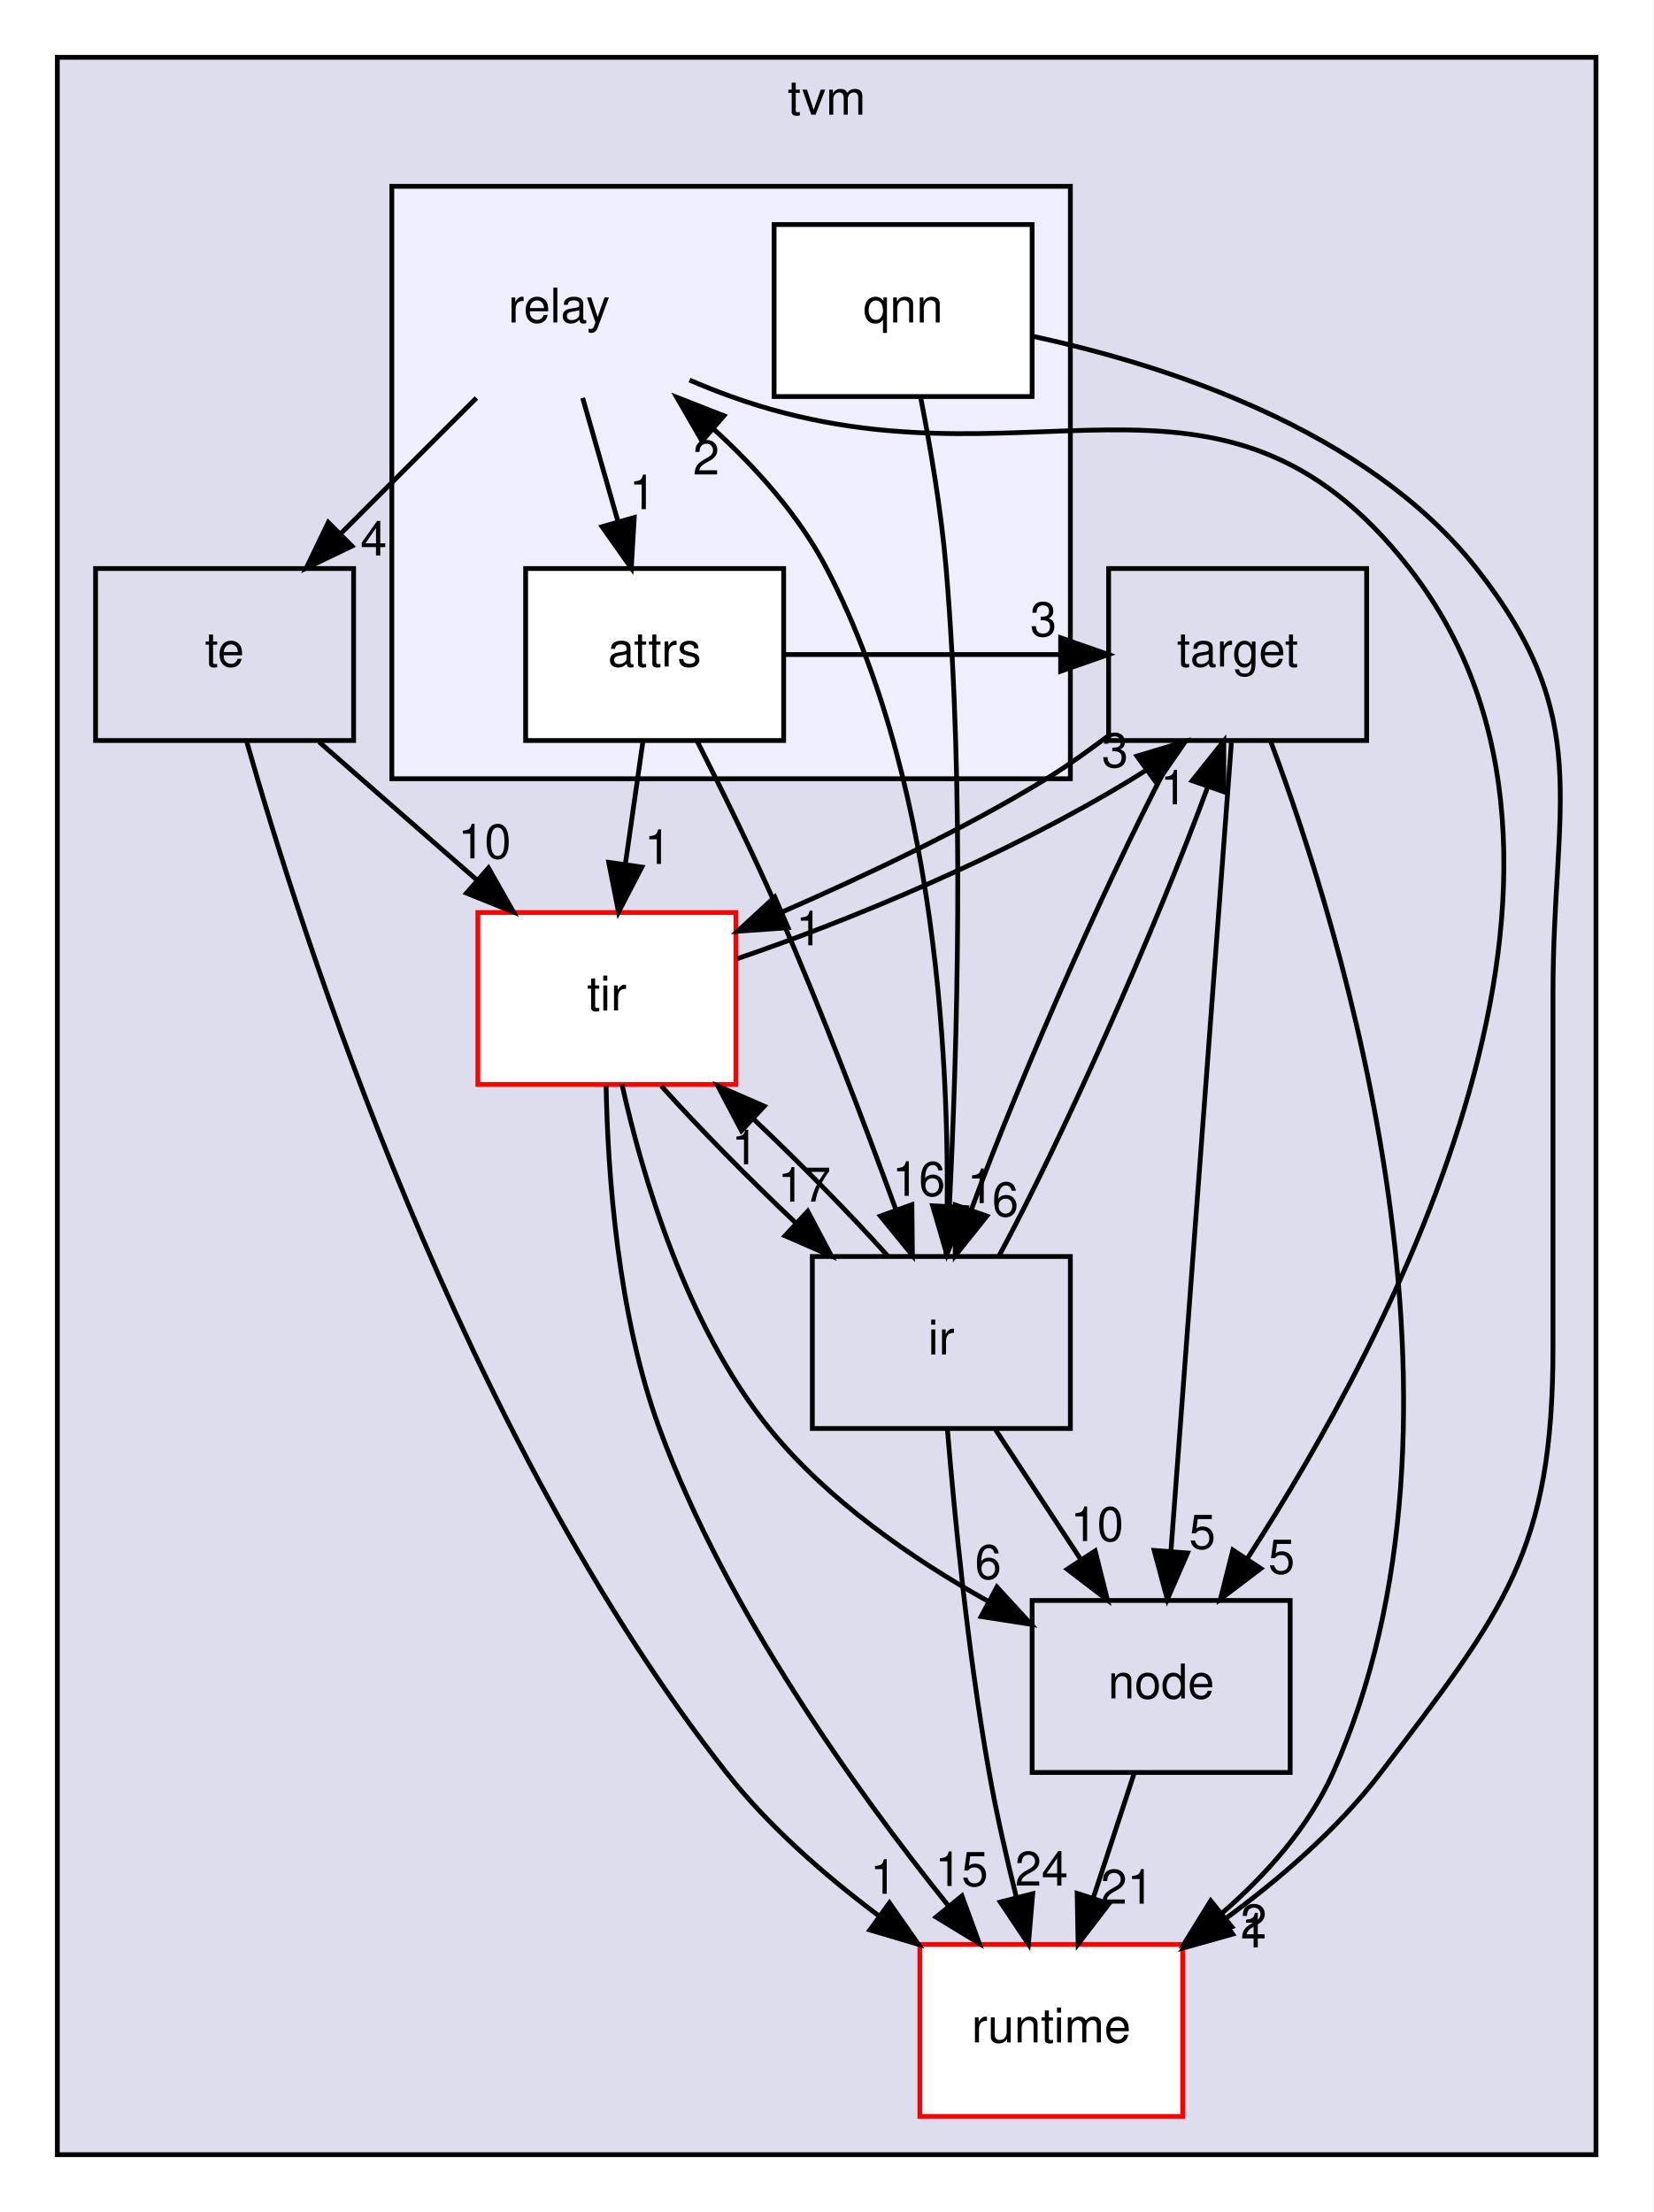
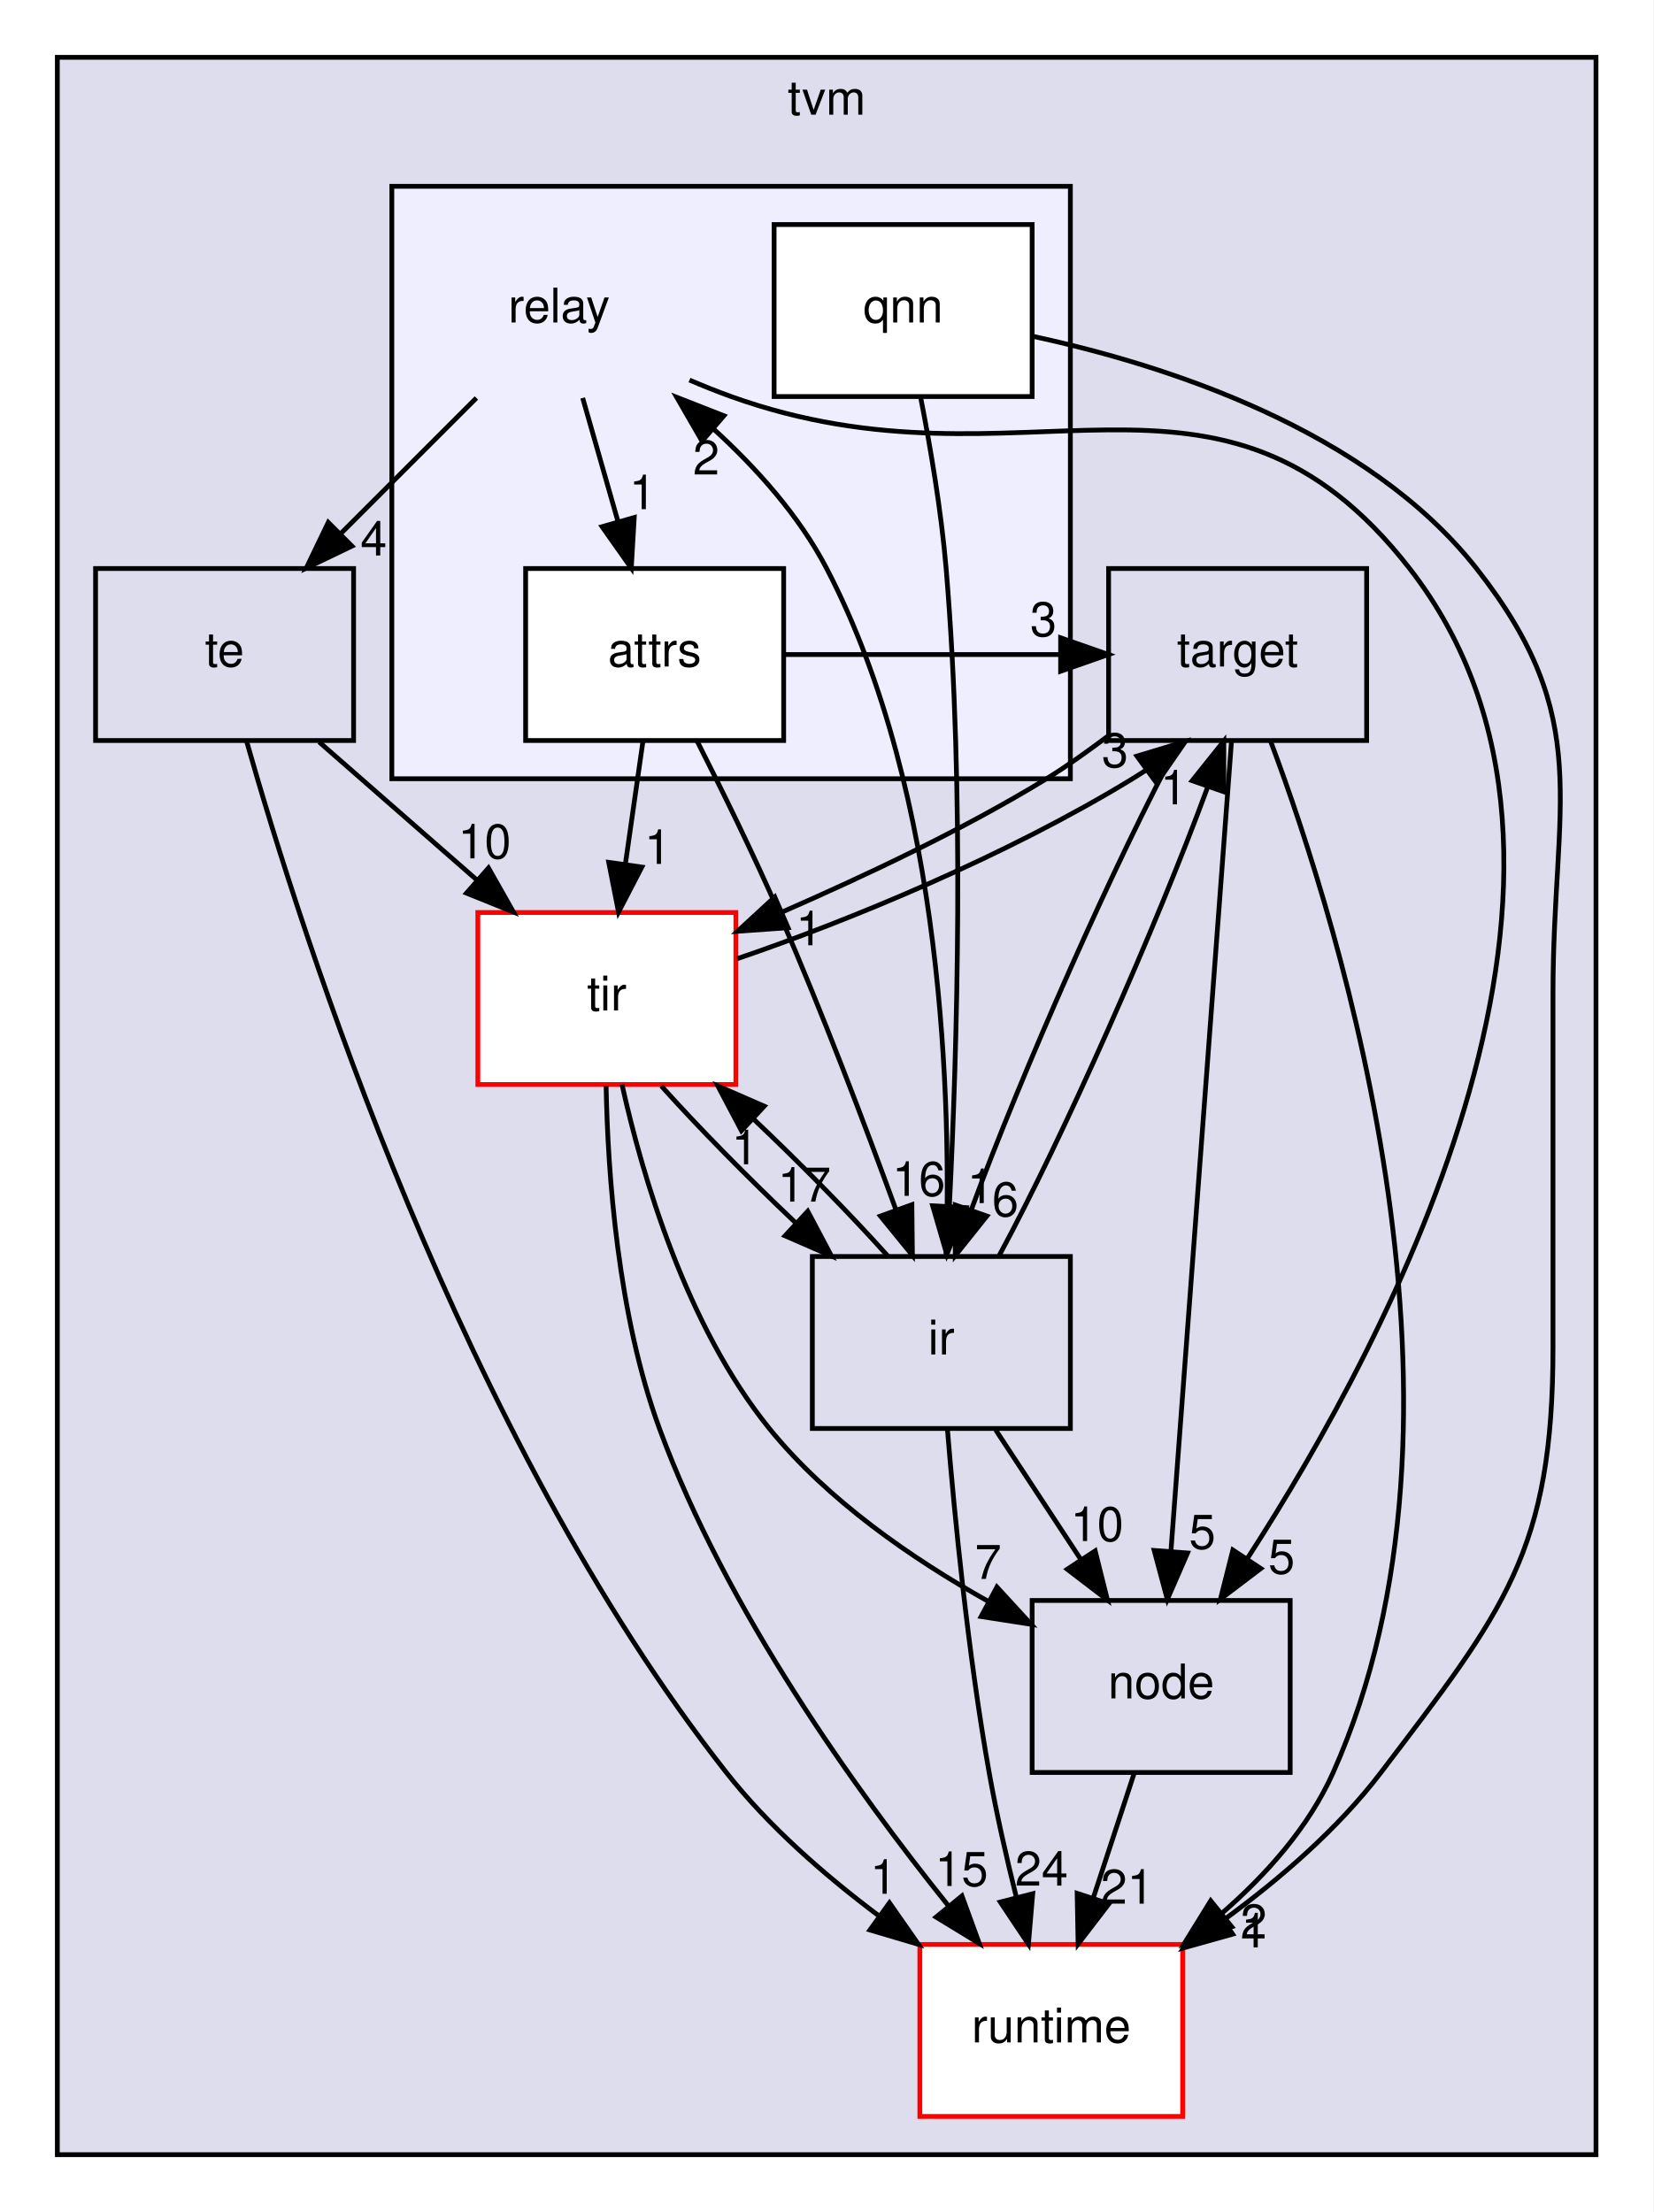
<svg xmlns="http://www.w3.org/2000/svg" xmlns:xlink="http://www.w3.org/1999/xlink" width="346pt" height="463pt" viewBox="0.00 0.00 346.00 463.00">
  <g id="graph0" class="graph" transform="scale(1 1) rotate(0) translate(4 459)">
    <polygon fill="white" stroke="transparent" points="-4,4 -4,-459 342,-459 342,4 -4,4" />
    <g id="clust1" class="cluster">
      <g id="a_clust1">
        <a xlink:href="dir_b4c7d8e826c599ba55146c099a14beb5.html" target="_top" xlink:title="tvm">
          <polygon fill="#ddddee" stroke="black" points="8,-8 8,-447 330,-447 330,-8 8,-8" />
          <text text-anchor="middle" x="169" y="-435" font-family="Helvetica,sans-Serif" font-size="10.00">tvm</text>
        </a>
      </g>
    </g>
    <g id="clust2" class="cluster">
      <g id="a_clust2">
        <a xlink:href="dir_63946bee875c6d52bce55e72a67a86ad.html" target="_top">
          <polygon fill="#eeeeff" stroke="black" points="78,-296 78,-420 220,-420 220,-296 78,-296" />
        </a>
      </g>
    </g>
    <g id="node1" class="node">
      <g id="a_node1">
        <a xlink:href="dir_404558507ed35459f0d7a6d81d8c508d.html" target="_top" xlink:title="runtime">
          <polygon fill="white" stroke="red" points="243.5,-52 188.5,-52 188.5,-16 243.5,-16 243.5,-52" />
          <text text-anchor="middle" x="216" y="-31.5" font-family="Helvetica,sans-Serif" font-size="10.00">runtime</text>
        </a>
      </g>
    </g>
    <g id="node2" class="node">
      <g id="a_node2">
        <a xlink:href="dir_5da96592f3a7c442b838b075c58254c2.html" target="_top" xlink:title="target">
          <polygon fill="none" stroke="black" points="282,-340 228,-340 228,-304 282,-304 282,-340" />
          <text text-anchor="middle" x="255" y="-319.5" font-family="Helvetica,sans-Serif" font-size="10.00">target</text>
        </a>
      </g>
    </g>
    <g id="edge9" class="edge">
      <path fill="none" stroke="black" d="M261.86,-303.98C276.8,-264.17 308.32,-162.72 275,-88 269.92,-76.6 261.04,-66.63 251.69,-58.51" />
      <polygon fill="black" stroke="black" points="253.78,-55.69 243.8,-52.13 249.37,-61.14 253.78,-55.69" />
      <g id="a_edge9-headlabel">
        <a xlink:href="dir_000031_000008.html" target="_top" xlink:title="2">
          <text text-anchor="middle" x="258.36" y="-53.25" font-family="Helvetica,sans-Serif" font-size="10.00">2</text>
        </a>
      </g>
    </g>
    <g id="node3" class="node">
      <g id="a_node3">
        <a xlink:href="dir_6cd4295f6ad5aa17e5b568d0e5b190e5.html" target="_top" xlink:title="node">
          <polygon fill="none" stroke="black" points="266,-124 212,-124 212,-88 266,-88 266,-124" />
          <text text-anchor="middle" x="239" y="-103.5" font-family="Helvetica,sans-Serif" font-size="10.00">node</text>
        </a>
      </g>
    </g>
    <g id="edge10" class="edge">
      <path fill="none" stroke="black" d="M253.72,-303.85C250.95,-266.83 244.4,-179.18 241.05,-134.39" />
      <polygon fill="black" stroke="black" points="244.52,-133.94 240.29,-124.23 237.54,-134.47 244.52,-133.94" />
      <g id="a_edge10-headlabel">
        <a xlink:href="dir_000031_000019.html" target="_top" xlink:title="5">
          <text text-anchor="middle" x="247.62" y="-134.82" font-family="Helvetica,sans-Serif" font-size="10.00">5</text>
        </a>
      </g>
    </g>
    <g id="node4" class="node">
      <g id="a_node4">
        <a xlink:href="dir_72c2f11201cd7636dc7624de0754daa5.html" target="_top" xlink:title="tir">
          <polygon fill="white" stroke="red" points="150,-268 96,-268 96,-232 150,-232 150,-268" />
          <text text-anchor="middle" x="123" y="-247.5" font-family="Helvetica,sans-Serif" font-size="10.00">tir</text>
        </a>
      </g>
    </g>
    <g id="edge11" class="edge">
      <path fill="none" stroke="black" d="M227.76,-304.85C223.56,-301.71 219.25,-298.6 215,-296 197.45,-285.27 176.9,-275.64 159.59,-268.06" />
      <polygon fill="black" stroke="black" points="160.92,-264.82 150.35,-264.07 158.14,-271.25 160.92,-264.82" />
      <g id="a_edge11-headlabel">
        <a xlink:href="dir_000031_000011.html" target="_top" xlink:title="1">
          <text text-anchor="middle" x="165.34" y="-261.14" font-family="Helvetica,sans-Serif" font-size="10.00">1</text>
        </a>
      </g>
    </g>
    <g id="node5" class="node">
      <g id="a_node5">
        <a xlink:href="dir_dc867ff9a37cad1764f1670dc7eba6c1.html" target="_top" xlink:title="ir">
          <polygon fill="none" stroke="black" points="220,-196 166,-196 166,-160 220,-160 220,-196" />
          <text text-anchor="middle" x="193" y="-175.5" font-family="Helvetica,sans-Serif" font-size="10.00">ir</text>
        </a>
      </g>
    </g>
    <g id="edge12" class="edge">
      <path fill="none" stroke="black" d="M242.94,-303.87C229.7,-279.46 209.76,-234.43 199.22,-205.64" />
      <polygon fill="black" stroke="black" points="202.52,-204.47 195.91,-196.19 195.92,-206.78 202.52,-204.47" />
      <g id="a_edge12-headlabel">
        <a xlink:href="dir_000031_000007.html" target="_top" xlink:title="6">
          <text text-anchor="middle" x="206.39" y="-204.42" font-family="Helvetica,sans-Serif" font-size="10.00">6</text>
        </a>
      </g>
    </g>
    <g id="edge13" class="edge">
      <path fill="none" stroke="black" d="M233.31,-87.7C230.75,-79.9 227.67,-70.51 224.82,-61.83" />
      <polygon fill="black" stroke="black" points="228.07,-60.51 221.62,-52.1 221.42,-62.7 228.07,-60.51" />
      <g id="a_edge13-headlabel">
        <a xlink:href="dir_000019_000008.html" target="_top" xlink:title="21">
          <text text-anchor="middle" x="231.89" y="-60.54" font-family="Helvetica,sans-Serif" font-size="10.00">21</text>
        </a>
      </g>
    </g>
    <g id="edge19" class="edge">
      <path fill="none" stroke="black" d="M122.84,-231.73C123.19,-213.39 125.26,-183.82 134,-160 147.92,-122.08 175.23,-84.06 194.49,-60.08" />
      <polygon fill="black" stroke="black" points="197.31,-62.16 200.94,-52.21 191.9,-57.73 197.31,-62.16" />
      <g id="a_edge19-headlabel">
        <a xlink:href="dir_000011_000008.html" target="_top" xlink:title="15">
          <text text-anchor="middle" x="197.23" y="-64.24" font-family="Helvetica,sans-Serif" font-size="10.00">15</text>
        </a>
      </g>
    </g>
    <g id="edge20" class="edge">
      <path fill="none" stroke="black" d="M150.27,-258.33C173.48,-266.23 206.63,-279.87 233,-296 233.94,-296.58 234.89,-297.18 235.83,-297.8" />
      <polygon fill="black" stroke="black" points="233.93,-300.74 244.07,-303.8 238.05,-295.09 233.93,-300.74" />
      <g id="a_edge20-headlabel">
        <a xlink:href="dir_000011_000031.html" target="_top" xlink:title="3">
          <text text-anchor="middle" x="229.35" y="-298.42" font-family="Helvetica,sans-Serif" font-size="10.00">3</text>
        </a>
      </g>
    </g>
    <g id="edge21" class="edge">
      <path fill="none" stroke="black" d="M126.17,-231.99C130.44,-212.8 139.61,-181.46 157,-160 169.22,-144.92 186.92,-132.72 202.75,-123.85" />
      <polygon fill="black" stroke="black" points="204.63,-126.81 211.79,-119.01 201.32,-120.64 204.63,-126.81" />
      <g id="a_edge21-headlabel">
-         <a xlink:href="dir_000011_000019.html" target="_top" xlink:title="6">
-           <text text-anchor="middle" x="202.79" y="-128.51" font-family="Helvetica,sans-Serif" font-size="10.00">6</text>
+         <a xlink:href="dir_000011_000019.html" target="_top" xlink:title="7">
+           <text text-anchor="middle" x="202.79" y="-128.51" font-family="Helvetica,sans-Serif" font-size="10.00">7</text>
        </a>
      </g>
    </g>
    <g id="edge22" class="edge">
      <path fill="none" stroke="black" d="M134.39,-231.7C142.14,-223.05 152.57,-212.45 162.53,-203.03" />
      <polygon fill="black" stroke="black" points="165.04,-205.47 170,-196.1 160.29,-200.33 165.04,-205.47" />
      <g id="a_edge22-headlabel">
        <a xlink:href="dir_000011_000007.html" target="_top" xlink:title="17">
          <text text-anchor="middle" x="164.33" y="-207.49" font-family="Helvetica,sans-Serif" font-size="10.00">17</text>
        </a>
      </g>
    </g>
    <g id="edge14" class="edge">
      <path fill="none" stroke="black" d="M194.27,-159.84C195.75,-141.85 198.58,-112.8 203,-88 204.52,-79.47 206.61,-70.28 208.67,-61.98" />
      <polygon fill="black" stroke="black" points="212.12,-62.62 211.22,-52.07 205.34,-60.88 212.12,-62.62" />
      <g id="a_edge14-headlabel">
        <a xlink:href="dir_000007_000008.html" target="_top" xlink:title="24">
          <text text-anchor="middle" x="213.97" y="-64.31" font-family="Helvetica,sans-Serif" font-size="10.00">24</text>
        </a>
      </g>
    </g>
    <g id="edge15" class="edge">
      <path fill="none" stroke="black" d="M205.1,-196.19C218.29,-220.53 238.11,-265.28 248.66,-294.06" />
      <polygon fill="black" stroke="black" points="245.49,-295.59 252.11,-303.87 252.1,-293.28 245.49,-295.59" />
      <g id="a_edge15-headlabel">
        <a xlink:href="dir_000007_000031.html" target="_top" xlink:title="1">
          <text text-anchor="middle" x="241.62" y="-290.64" font-family="Helvetica,sans-Serif" font-size="10.00">1</text>
        </a>
      </g>
    </g>
    <g id="edge17" class="edge">
      <path fill="none" stroke="black" d="M204.37,-159.7C209.72,-151.56 216.2,-141.69 222.11,-132.7" />
      <polygon fill="black" stroke="black" points="225.19,-134.38 227.76,-124.1 219.34,-130.54 225.19,-134.38" />
      <g id="a_edge17-headlabel">
        <a xlink:href="dir_000007_000019.html" target="_top" xlink:title="10">
          <text text-anchor="middle" x="225.59" y="-136.45" font-family="Helvetica,sans-Serif" font-size="10.00">10</text>
        </a>
      </g>
    </g>
    <g id="edge18" class="edge">
      <path fill="none" stroke="black" d="M181.79,-196.1C174.08,-204.72 163.67,-215.32 153.7,-224.76" />
      <polygon fill="black" stroke="black" points="151.17,-222.33 146.22,-231.7 155.93,-227.46 151.17,-222.33" />
      <g id="a_edge18-headlabel">
        <a xlink:href="dir_000007_000011.html" target="_top" xlink:title="1">
          <text text-anchor="middle" x="151.88" y="-215.3" font-family="Helvetica,sans-Serif" font-size="10.00">1</text>
        </a>
      </g>
    </g>
    <g id="node7" class="node">
      <text text-anchor="middle" x="113" y="-391.5" font-family="Helvetica,sans-Serif" font-size="10.00">relay</text>
    </g>
    <g id="edge16" class="edge">
      <path fill="none" stroke="black" d="M193.99,-196.09C195.02,-226.76 193.82,-292.38 169,-340 163.25,-351.04 154.29,-361.05 145.21,-369.32" />
      <polygon fill="black" stroke="black" points="142.92,-366.67 137.62,-375.85 147.49,-371.98 142.92,-366.67" />
      <g id="a_edge16-headlabel">
        <a xlink:href="dir_000007_000005.html" target="_top" xlink:title="2">
          <text text-anchor="middle" x="143.79" y="-359.68" font-family="Helvetica,sans-Serif" font-size="10.00">2</text>
        </a>
      </g>
    </g>
    <g id="node6" class="node">
      <g id="a_node6">
        <a xlink:href="dir_f97d855a3173728370e632aa77170e34.html" target="_top" xlink:title="te">
          <polygon fill="none" stroke="black" points="70,-340 16,-340 16,-304 70,-304 70,-340" />
          <text text-anchor="middle" x="43" y="-319.5" font-family="Helvetica,sans-Serif" font-size="10.00">te</text>
        </a>
      </g>
    </g>
    <g id="edge7" class="edge">
      <path fill="none" stroke="black" d="M47.57,-303.98C59.1,-263.32 92.48,-158.64 148,-88 156.84,-76.75 168.57,-66.5 179.79,-58.09" />
      <polygon fill="black" stroke="black" points="182.14,-60.71 188.21,-52.02 178.05,-55.03 182.14,-60.71" />
      <g id="a_edge7-headlabel">
        <a xlink:href="dir_000032_000008.html" target="_top" xlink:title="1">
          <text text-anchor="middle" x="180.88" y="-62.61" font-family="Helvetica,sans-Serif" font-size="10.00">1</text>
        </a>
      </g>
    </g>
    <g id="edge8" class="edge">
      <path fill="none" stroke="black" d="M62.78,-303.7C72.75,-294.97 85.01,-284.24 95.86,-274.75" />
      <polygon fill="black" stroke="black" points="98.23,-277.32 103.45,-268.1 93.62,-272.06 98.23,-277.32" />
      <g id="a_edge8-headlabel">
        <a xlink:href="dir_000032_000011.html" target="_top" xlink:title="10">
          <text text-anchor="middle" x="97.4" y="-279.33" font-family="Helvetica,sans-Serif" font-size="10.00">10</text>
        </a>
      </g>
    </g>
    <g id="edge2" class="edge">
      <path fill="none" stroke="black" d="M140.29,-379.45C143.2,-378.2 146.14,-377.03 149,-376 210.28,-354 251.02,-391.38 291,-340 339.44,-277.75 287.12,-179.28 257.08,-132.85" />
      <polygon fill="black" stroke="black" points="259.85,-130.69 251.41,-124.29 254.01,-134.56 259.85,-130.69" />
      <g id="a_edge2-headlabel">
        <a xlink:href="dir_000005_000019.html" target="_top" xlink:title="5">
          <text text-anchor="middle" x="264.2" y="-129.62" font-family="Helvetica,sans-Serif" font-size="10.00">5</text>
        </a>
      </g>
    </g>
    <g id="edge3" class="edge">
      <path fill="none" stroke="black" d="M95.7,-375.7C87.14,-367.14 76.66,-356.66 67.3,-347.3" />
      <polygon fill="black" stroke="black" points="69.65,-344.7 60.1,-340.1 64.7,-349.65 69.65,-344.7" />
      <g id="a_edge3-headlabel">
        <a xlink:href="dir_000005_000032.html" target="_top" xlink:title="4">
          <text text-anchor="middle" x="74.2" y="-342.73" font-family="Helvetica,sans-Serif" font-size="10.00">4</text>
        </a>
      </g>
    </g>
    <g id="node8" class="node">
      <g id="a_node8">
        <a xlink:href="dir_519be2d4a83a987dbf989f1de527b870.html" target="_top" xlink:title="attrs">
          <polygon fill="white" stroke="black" points="160,-340 106,-340 106,-304 160,-304 160,-340" />
          <text text-anchor="middle" x="133" y="-319.5" font-family="Helvetica,sans-Serif" font-size="10.00">attrs</text>
        </a>
      </g>
    </g>
    <g id="edge1" class="edge">
      <path fill="none" stroke="black" d="M117.94,-375.7C120.17,-367.9 122.85,-358.51 125.33,-349.83" />
      <polygon fill="black" stroke="black" points="128.73,-350.68 128.11,-340.1 122,-348.76 128.73,-350.68" />
      <g id="a_edge1-headlabel">
        <a xlink:href="dir_000005_000013.html" target="_top" xlink:title="1">
          <text text-anchor="middle" x="130.47" y="-352.42" font-family="Helvetica,sans-Serif" font-size="10.00">1</text>
        </a>
      </g>
    </g>
    <g id="edge4" class="edge">
      <path fill="none" stroke="black" d="M160.16,-322C179.41,-322 198.65,-322 217.89,-322" />
      <polygon fill="black" stroke="black" points="217.96,-325.5 227.96,-322 217.96,-318.5 217.96,-325.5" />
      <g id="a_edge4-headlabel">
        <a xlink:href="dir_000013_000031.html" target="_top" xlink:title="3">
          <text text-anchor="middle" x="214.36" y="-325.84" font-family="Helvetica,sans-Serif" font-size="10.00">3</text>
        </a>
      </g>
    </g>
    <g id="edge5" class="edge">
      <path fill="none" stroke="black" d="M130.53,-303.7C129.43,-295.98 128.1,-286.71 126.87,-278.11" />
      <polygon fill="black" stroke="black" points="130.32,-277.51 125.44,-268.1 123.39,-278.5 130.32,-277.51" />
      <g id="a_edge5-headlabel">
        <a xlink:href="dir_000013_000011.html" target="_top" xlink:title="1">
          <text text-anchor="middle" x="133.64" y="-278.17" font-family="Helvetica,sans-Serif" font-size="10.00">1</text>
        </a>
      </g>
    </g>
    <g id="edge6" class="edge">
      <path fill="none" stroke="black" d="M141.83,-304C147.06,-293.69 153.68,-280.22 159,-268 167.98,-247.37 177.02,-223.53 183.52,-205.72" />
      <polygon fill="black" stroke="black" points="186.83,-206.84 186.94,-196.25 180.25,-204.46 186.83,-206.84" />
      <g id="a_edge6-headlabel">
        <a xlink:href="dir_000013_000007.html" target="_top" xlink:title="16">
          <text text-anchor="middle" x="188.28" y="-208.69" font-family="Helvetica,sans-Serif" font-size="10.00">16</text>
        </a>
      </g>
    </g>
    <g id="node9" class="node">
      <g id="a_node9">
        <a xlink:href="dir_d523279167051dc3aad9a40981221f4d.html" target="_top" xlink:title="qnn">
          <polygon fill="white" stroke="black" points="212,-412 158,-412 158,-376 212,-376 212,-412" />
          <text text-anchor="middle" x="185" y="-391.5" font-family="Helvetica,sans-Serif" font-size="10.00">qnn</text>
        </a>
      </g>
    </g>
    <g id="edge23" class="edge">
      <path fill="none" stroke="black" d="M212.17,-388.6C239.94,-382.61 282.12,-369.09 305,-340 329.84,-308.41 321,-291.19 321,-251 321,-251 321,-251 321,-177 321,-134.33 310.83,-121.97 285,-88 276.02,-76.2 263.79,-65.65 252.11,-57.14" />
      <polygon fill="black" stroke="black" points="253.96,-54.16 243.76,-51.3 249.95,-59.9 253.96,-54.16" />
      <g id="a_edge23-headlabel">
        <a xlink:href="dir_000010_000008.html" target="_top" xlink:title="1">
          <text text-anchor="middle" x="258.53" y="-51.39" font-family="Helvetica,sans-Serif" font-size="10.00">1</text>
        </a>
      </g>
    </g>
    <g id="edge24" class="edge">
      <path fill="none" stroke="black" d="M188.65,-375.91C190.68,-365.57 192.98,-352.09 194,-340 197.93,-293.41 196.3,-238.96 194.69,-206.82" />
      <polygon fill="black" stroke="black" points="198.17,-206.23 194.14,-196.43 191.18,-206.61 198.17,-206.23" />
      <g id="a_edge24-headlabel">
        <a xlink:href="dir_000010_000007.html" target="_top" xlink:title="1">
          <text text-anchor="middle" x="201.19" y="-207.17" font-family="Helvetica,sans-Serif" font-size="10.00">1</text>
        </a>
      </g>
    </g>
  </g>
</svg>
